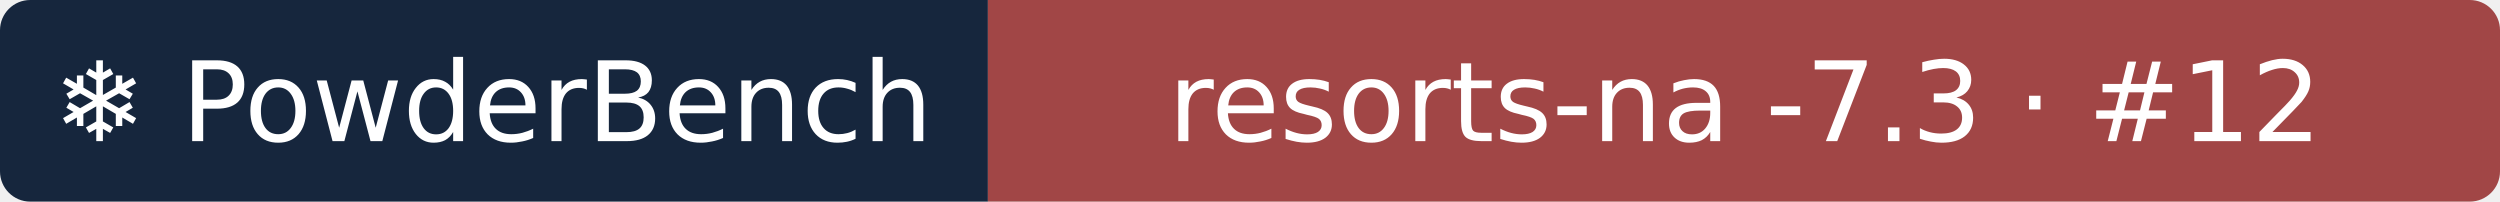
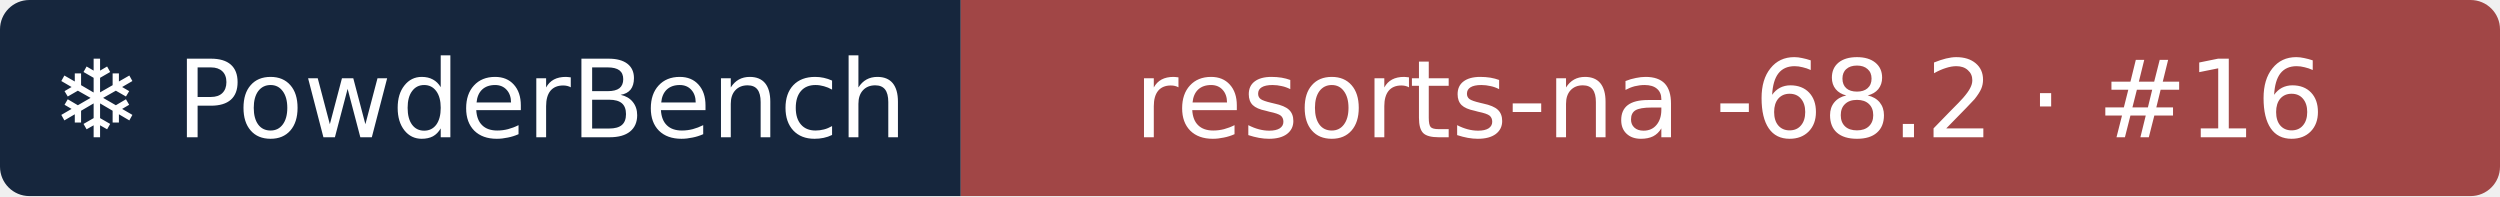
- <svg xmlns="http://www.w3.org/2000/svg" width="248" height="20" role="img" aria-label="❄ PowderBench: resorts-na -7.3 · #12">
+ <svg xmlns="http://www.w3.org/2000/svg" width="255" height="20" role="img" aria-label="❄ PowderBench: resorts-na -68.2 · #16">
  <clipPath id="r">
-     <rect width="248" height="20" rx="3" />
+     <rect width="255" height="20" rx="3" />
  </clipPath>
  <g clip-path="url(#r)">
    <rect width="98" height="20" fill="#16263d" />
-     <rect x="98" width="151" height="20" fill="#a14646" />
+     <rect x="98" width="157" height="20" fill="#a14646" />
  </g>
  <g fill="#fff" text-anchor="middle" font-family="Verdana,DejaVu Sans,sans-serif" font-size="11">
    <text x="48.9" y="14">❄ PowderBench</text>
-     <text x="173.1" y="14">resorts-na -7.3 · #12</text>
+     <text x="176.4" y="14">resorts-na -68.2 · #16</text>
  </g>
</svg>
